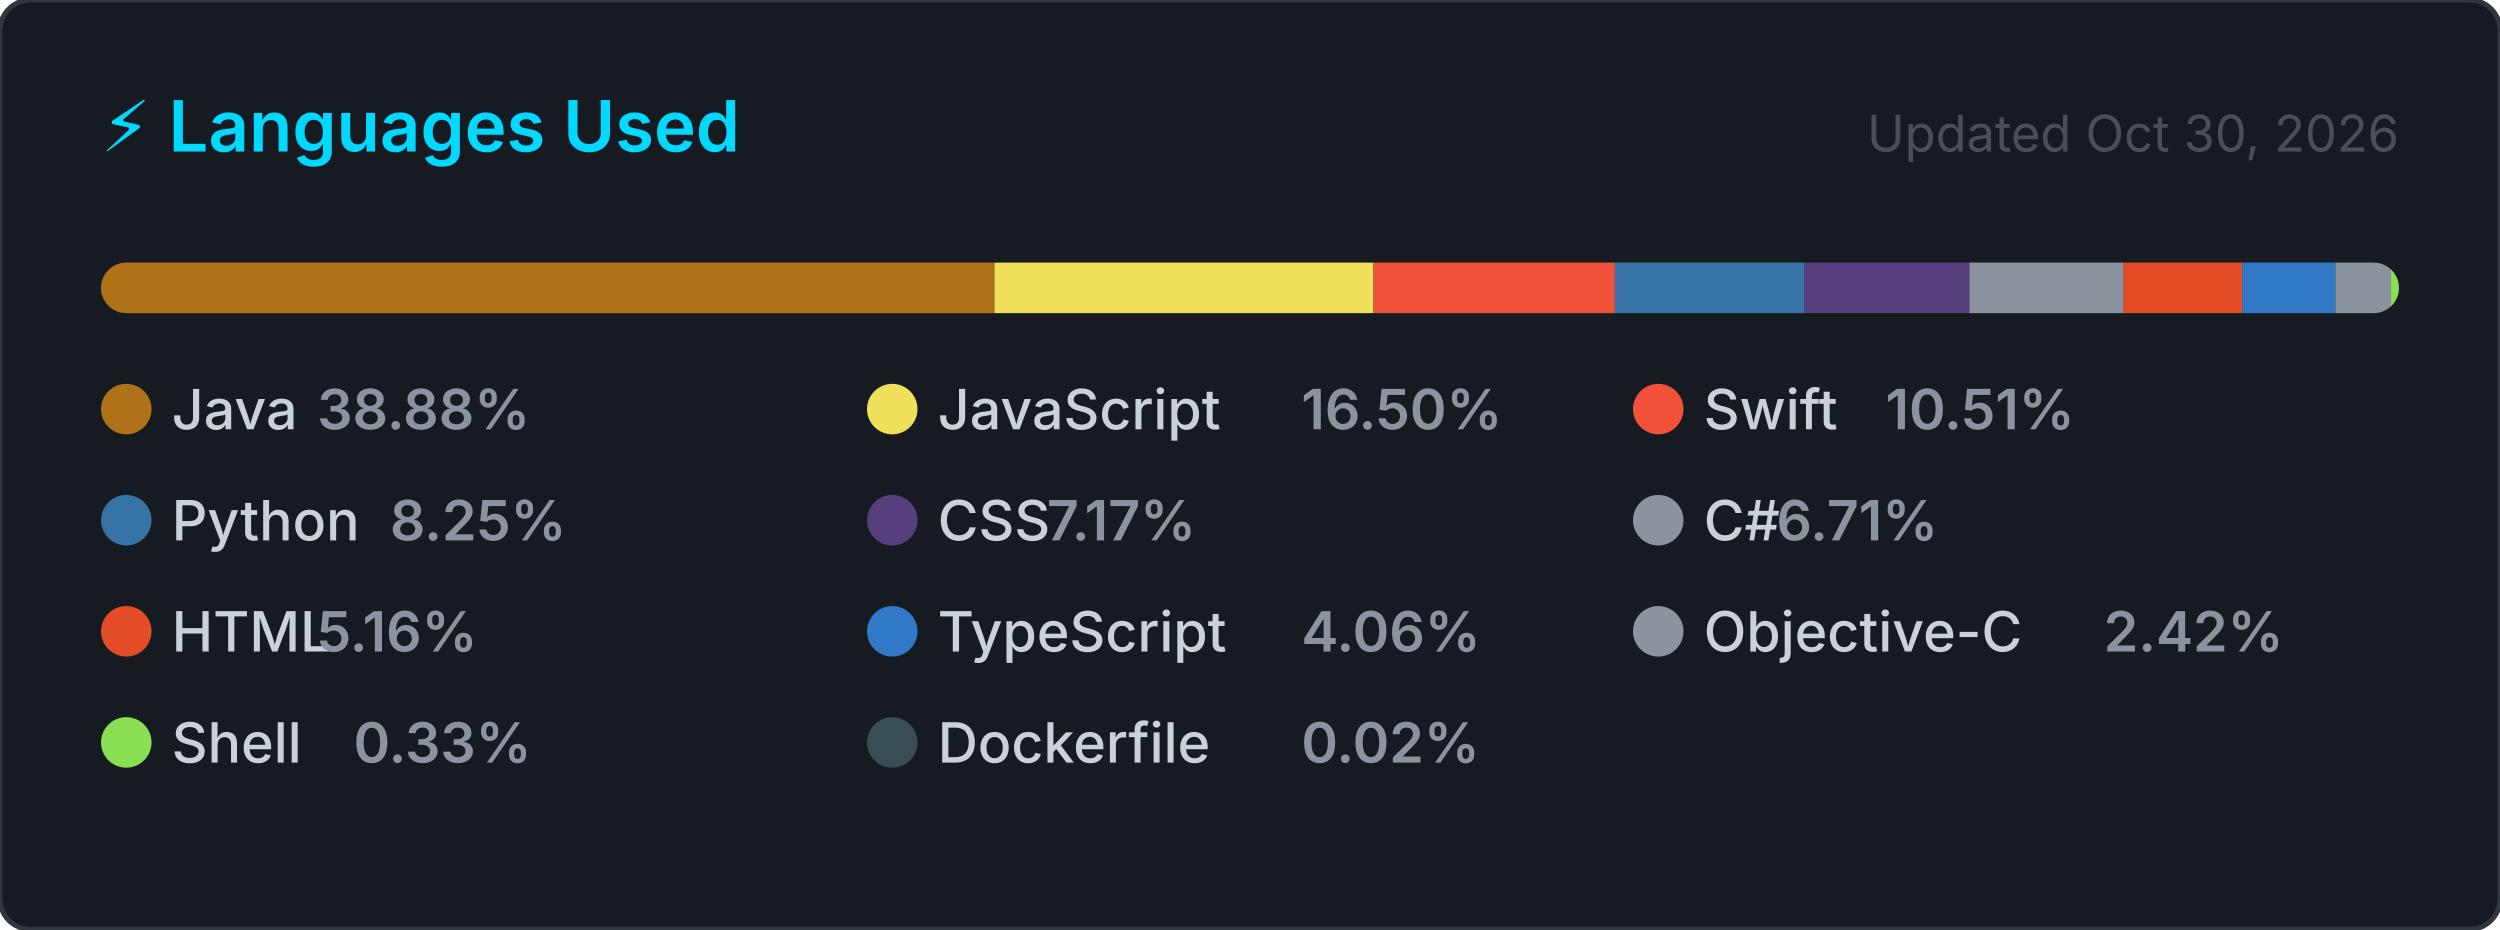
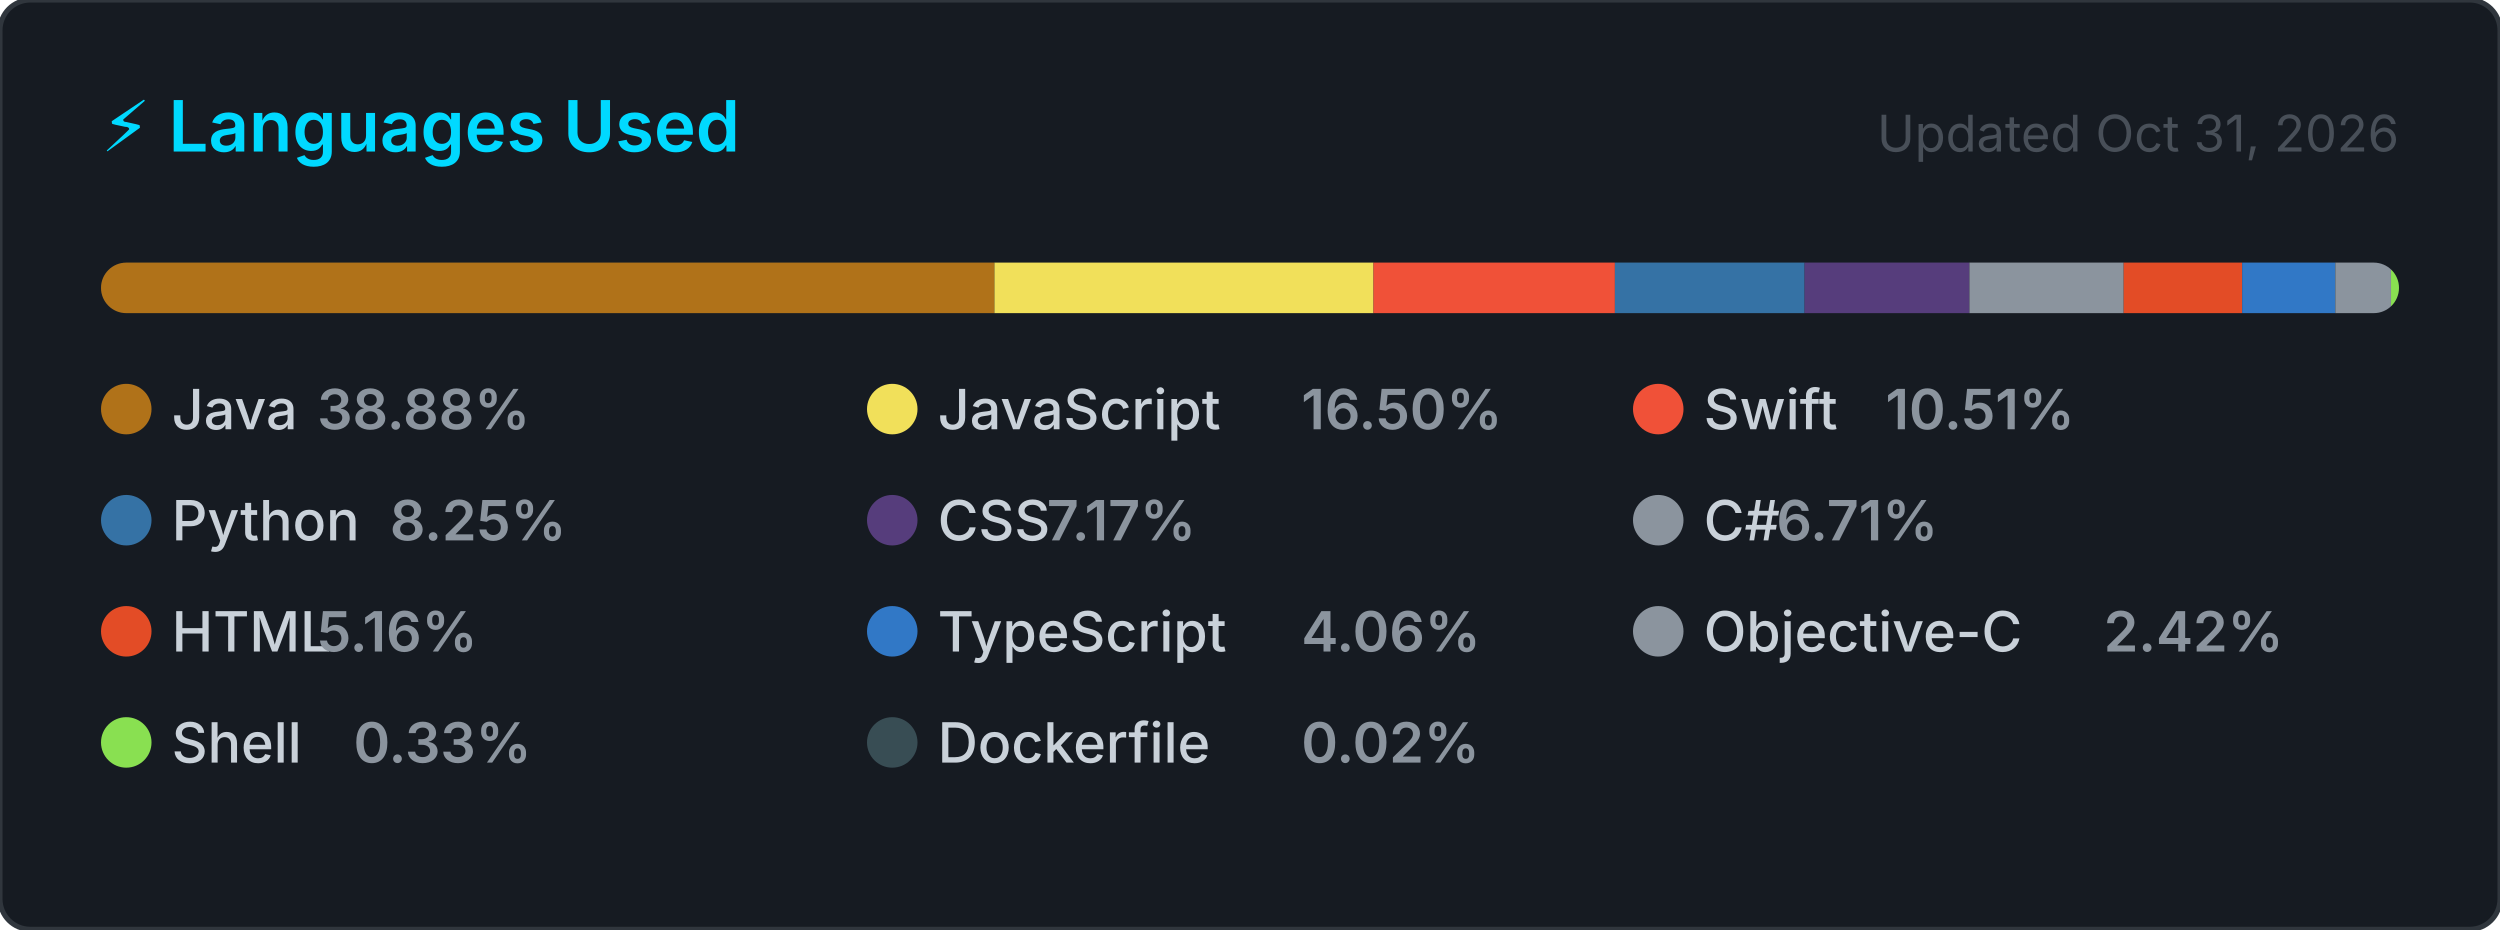
<svg xmlns="http://www.w3.org/2000/svg" width="495" height="184" viewBox="0 0 495 184" role="img" aria-label="Top programming languages for NaXeMate">
  <style>
    .card      { fill: #161b22; stroke: #30363d; stroke-width: 1; }
    .title     { font: 600 14px -apple-system, BlinkMacSystemFont, 'Segoe UI', sans-serif; fill: #00D9FF; }
    .updated   { font: 400 10px -apple-system, BlinkMacSystemFont, 'Segoe UI', sans-serif; fill: #484f58; }
    .lang-name { font: 500 11px -apple-system, BlinkMacSystemFont, 'Segoe UI', sans-serif; fill: #c9d1d9; }
    .lang-pct  { font: 600 11px -apple-system, BlinkMacSystemFont, 'Segoe UI', sans-serif; fill: #8b949e; }
  </style>
  <defs>
    <clipPath id="bar-clip">
      <rect x="20" y="52" width="455" height="10" rx="5" />
    </clipPath>
  </defs>
  <rect width="495" height="184" rx="6" ry="6" class="card" />
  <text x="20" y="30" class="title">⚡ Languages Used</text>
-   <text x="475" y="30" class="updated" text-anchor="end">Updated Oct 30, 2026</text>
+   <text x="475" y="30" class="updated" text-anchor="end">Updated Oct 31, 2026</text>
  <rect x="20" y="52" width="455" height="10" rx="5" fill="#21262d" />
  <g clip-path="url(#bar-clip)">
    <rect x="20.00" y="52" width="176.90" height="10" fill="#b07219" />
    <rect x="196.90" y="52" width="75.05" height="10" fill="#f1e05a" />
    <rect x="271.95" y="52" width="47.80" height="10" fill="#F05138" />
    <rect x="319.75" y="52" width="37.56" height="10" fill="#3572A5" />
    <rect x="357.31" y="52" width="32.64" height="10" fill="#563d7c" />
    <rect x="389.95" y="52" width="30.54" height="10" fill="#8b949e" />
    <rect x="420.49" y="52" width="23.46" height="10" fill="#e34c26" />
    <rect x="443.95" y="52" width="18.45" height="10" fill="#3178c6" />
    <rect x="462.40" y="52" width="11.01" height="10" fill="#8b949e" />
    <rect x="473.42" y="52" width="2.00" height="10" fill="#89e051" />
    <rect x="475.42" y="52" width="2.00" height="10" fill="#384d54" />
  </g>
  <g transform="translate(20, 76)">
    <circle cx="5" cy="5" r="5" fill="#b07219" />
    <text x="14" y="9" class="lang-name">Java</text>
    <text x="14" y="9" class="lang-pct" dx="28.8">38.88%</text>
  </g>
  <g transform="translate(171.6667, 76)">
    <circle cx="5" cy="5" r="5" fill="#f1e05a" />
    <text x="14" y="9" class="lang-name">JavaScript</text>
    <text x="14" y="9" class="lang-pct" dx="72">16.50%</text>
  </g>
  <g transform="translate(323.3333, 76)">
    <circle cx="5" cy="5" r="5" fill="#F05138" />
    <text x="14" y="9" class="lang-name">Swift</text>
    <text x="14" y="9" class="lang-pct" dx="36">10.51%</text>
  </g>
  <g transform="translate(20, 98)">
    <circle cx="5" cy="5" r="5" fill="#3572A5" />
    <text x="14" y="9" class="lang-name">Python</text>
    <text x="14" y="9" class="lang-pct" dx="43.2">8.25%</text>
  </g>
  <g transform="translate(171.6667, 98)">
    <circle cx="5" cy="5" r="5" fill="#563d7c" />
    <text x="14" y="9" class="lang-name">CSS</text>
    <text x="14" y="9" class="lang-pct" dx="21.6">7.17%</text>
  </g>
  <g transform="translate(323.3333, 98)">
    <circle cx="5" cy="5" r="5" fill="#8b949e" />
    <text x="14" y="9" class="lang-name">C#</text>
    <text x="14" y="9" class="lang-pct" dx="14.4">6.71%</text>
  </g>
  <g transform="translate(20, 120)">
    <circle cx="5" cy="5" r="5" fill="#e34c26" />
    <text x="14" y="9" class="lang-name">HTML</text>
    <text x="14" y="9" class="lang-pct" dx="28.8">5.16%</text>
  </g>
  <g transform="translate(171.6667, 120)">
    <circle cx="5" cy="5" r="5" fill="#3178c6" />
    <text x="14" y="9" class="lang-name">TypeScript</text>
    <text x="14" y="9" class="lang-pct" dx="72">4.06%</text>
  </g>
  <g transform="translate(323.3333, 120)">
    <circle cx="5" cy="5" r="5" fill="#8b949e" />
    <text x="14" y="9" class="lang-name">Objective-C</text>
    <text x="14" y="9" class="lang-pct" dx="79.2">2.42%</text>
  </g>
  <g transform="translate(20, 142)">
    <circle cx="5" cy="5" r="5" fill="#89e051" />
    <text x="14" y="9" class="lang-name">Shell</text>
    <text x="14" y="9" class="lang-pct" dx="36">0.33%</text>
  </g>
  <g transform="translate(171.6667, 142)">
    <circle cx="5" cy="5" r="5" fill="#384d54" />
    <text x="14" y="9" class="lang-name">Dockerfile</text>
    <text x="14" y="9" class="lang-pct" dx="72">0.02%</text>
  </g>
</svg>
